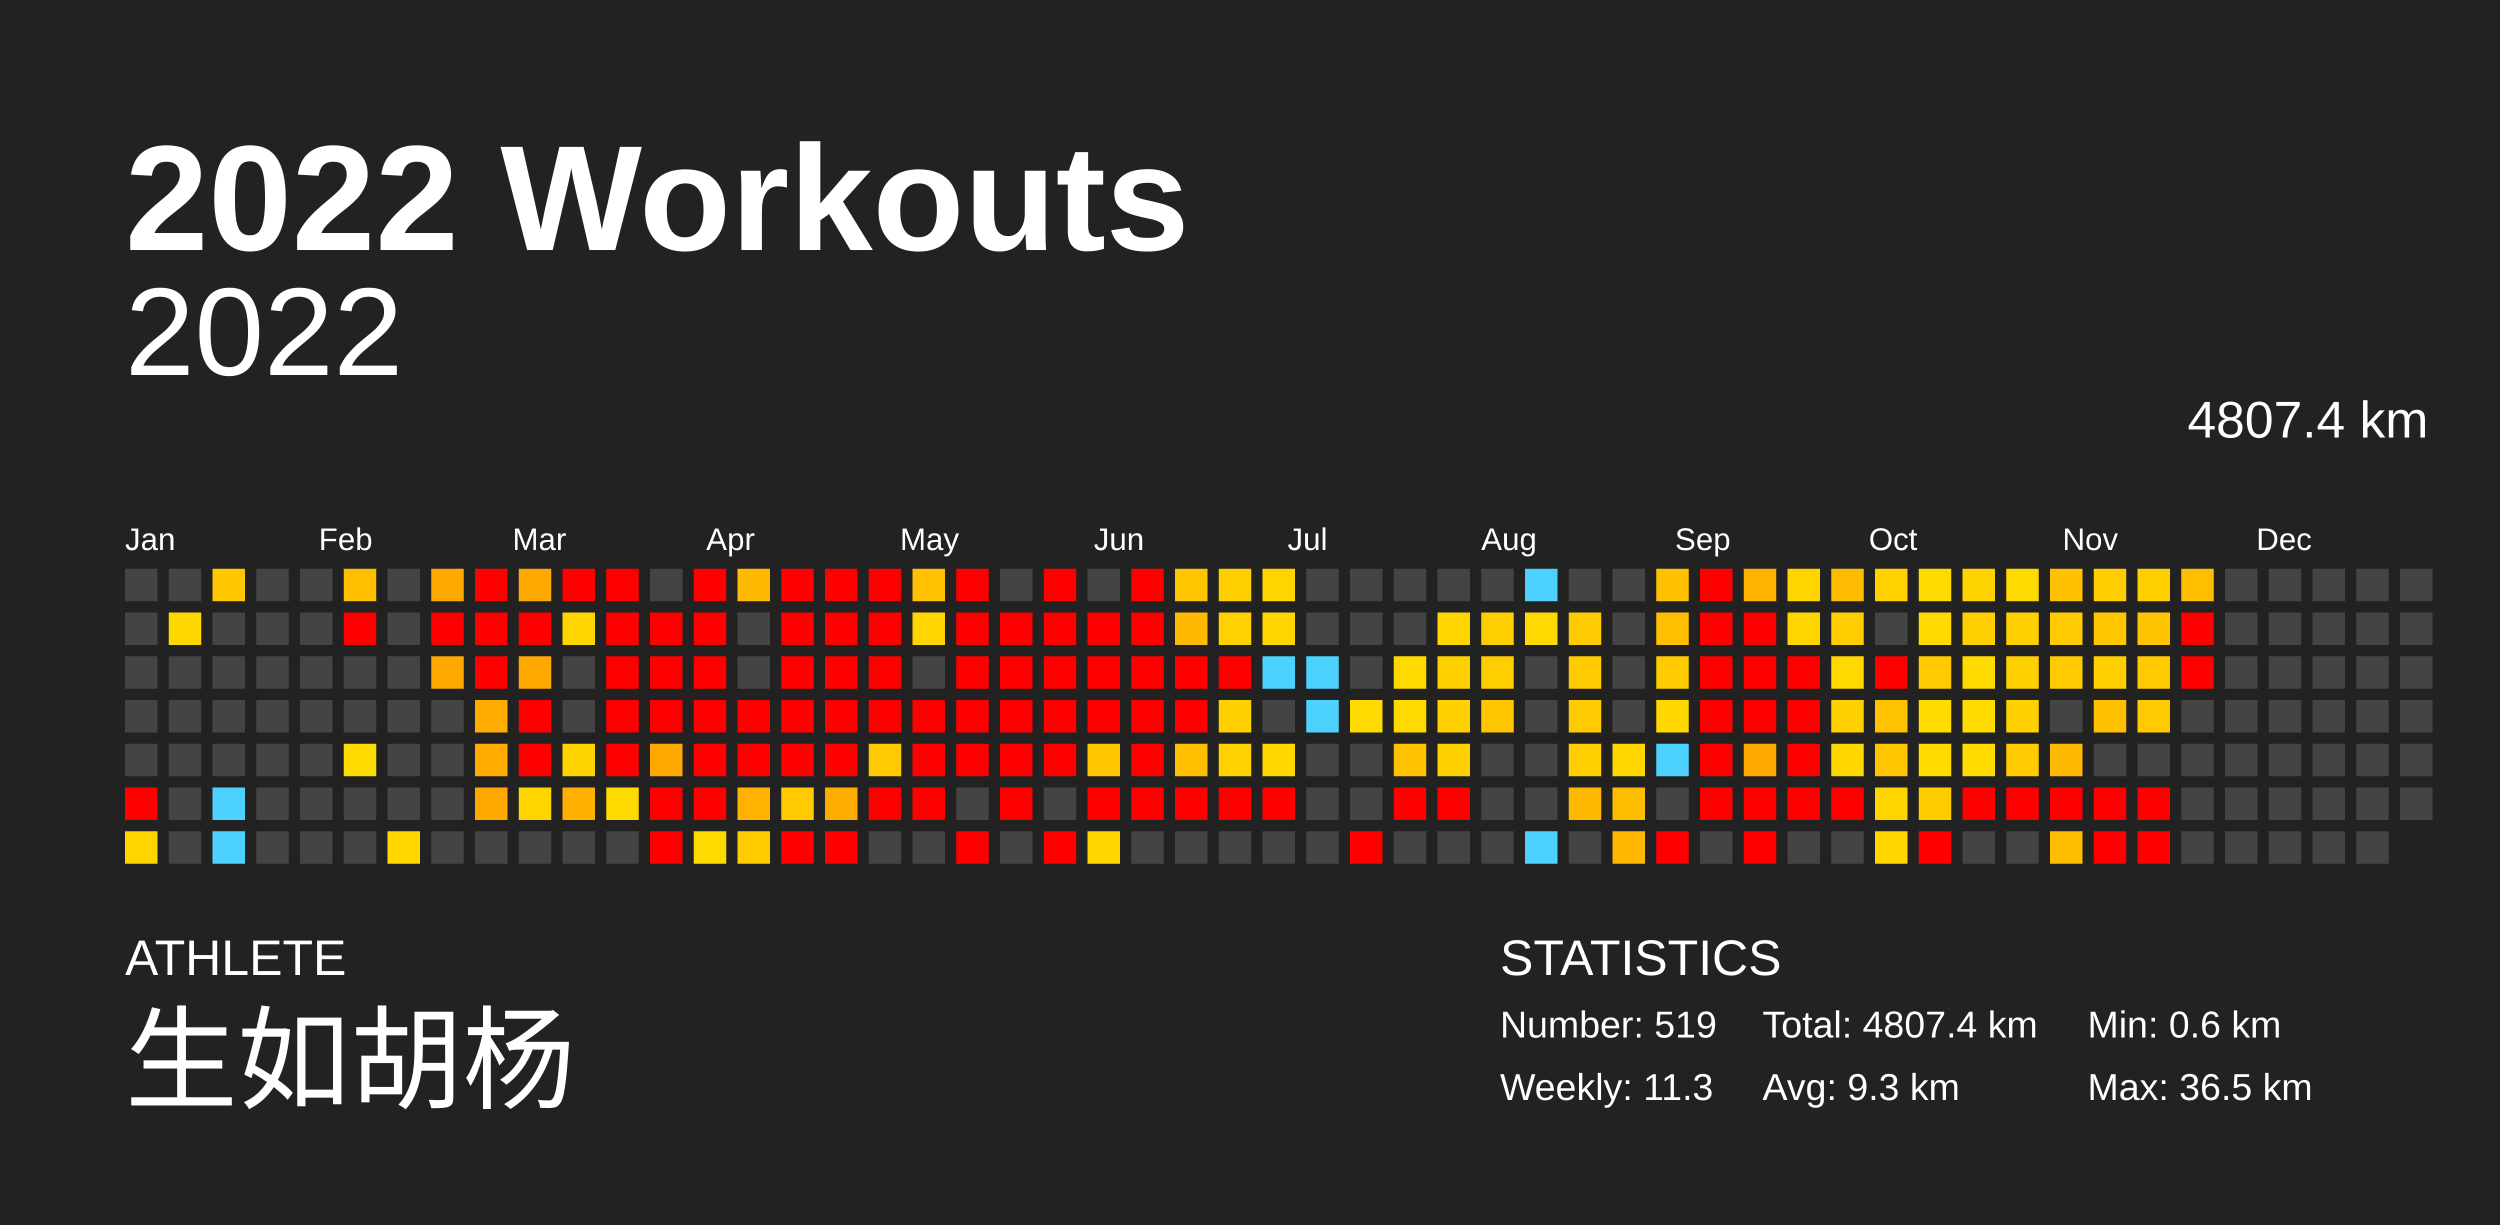
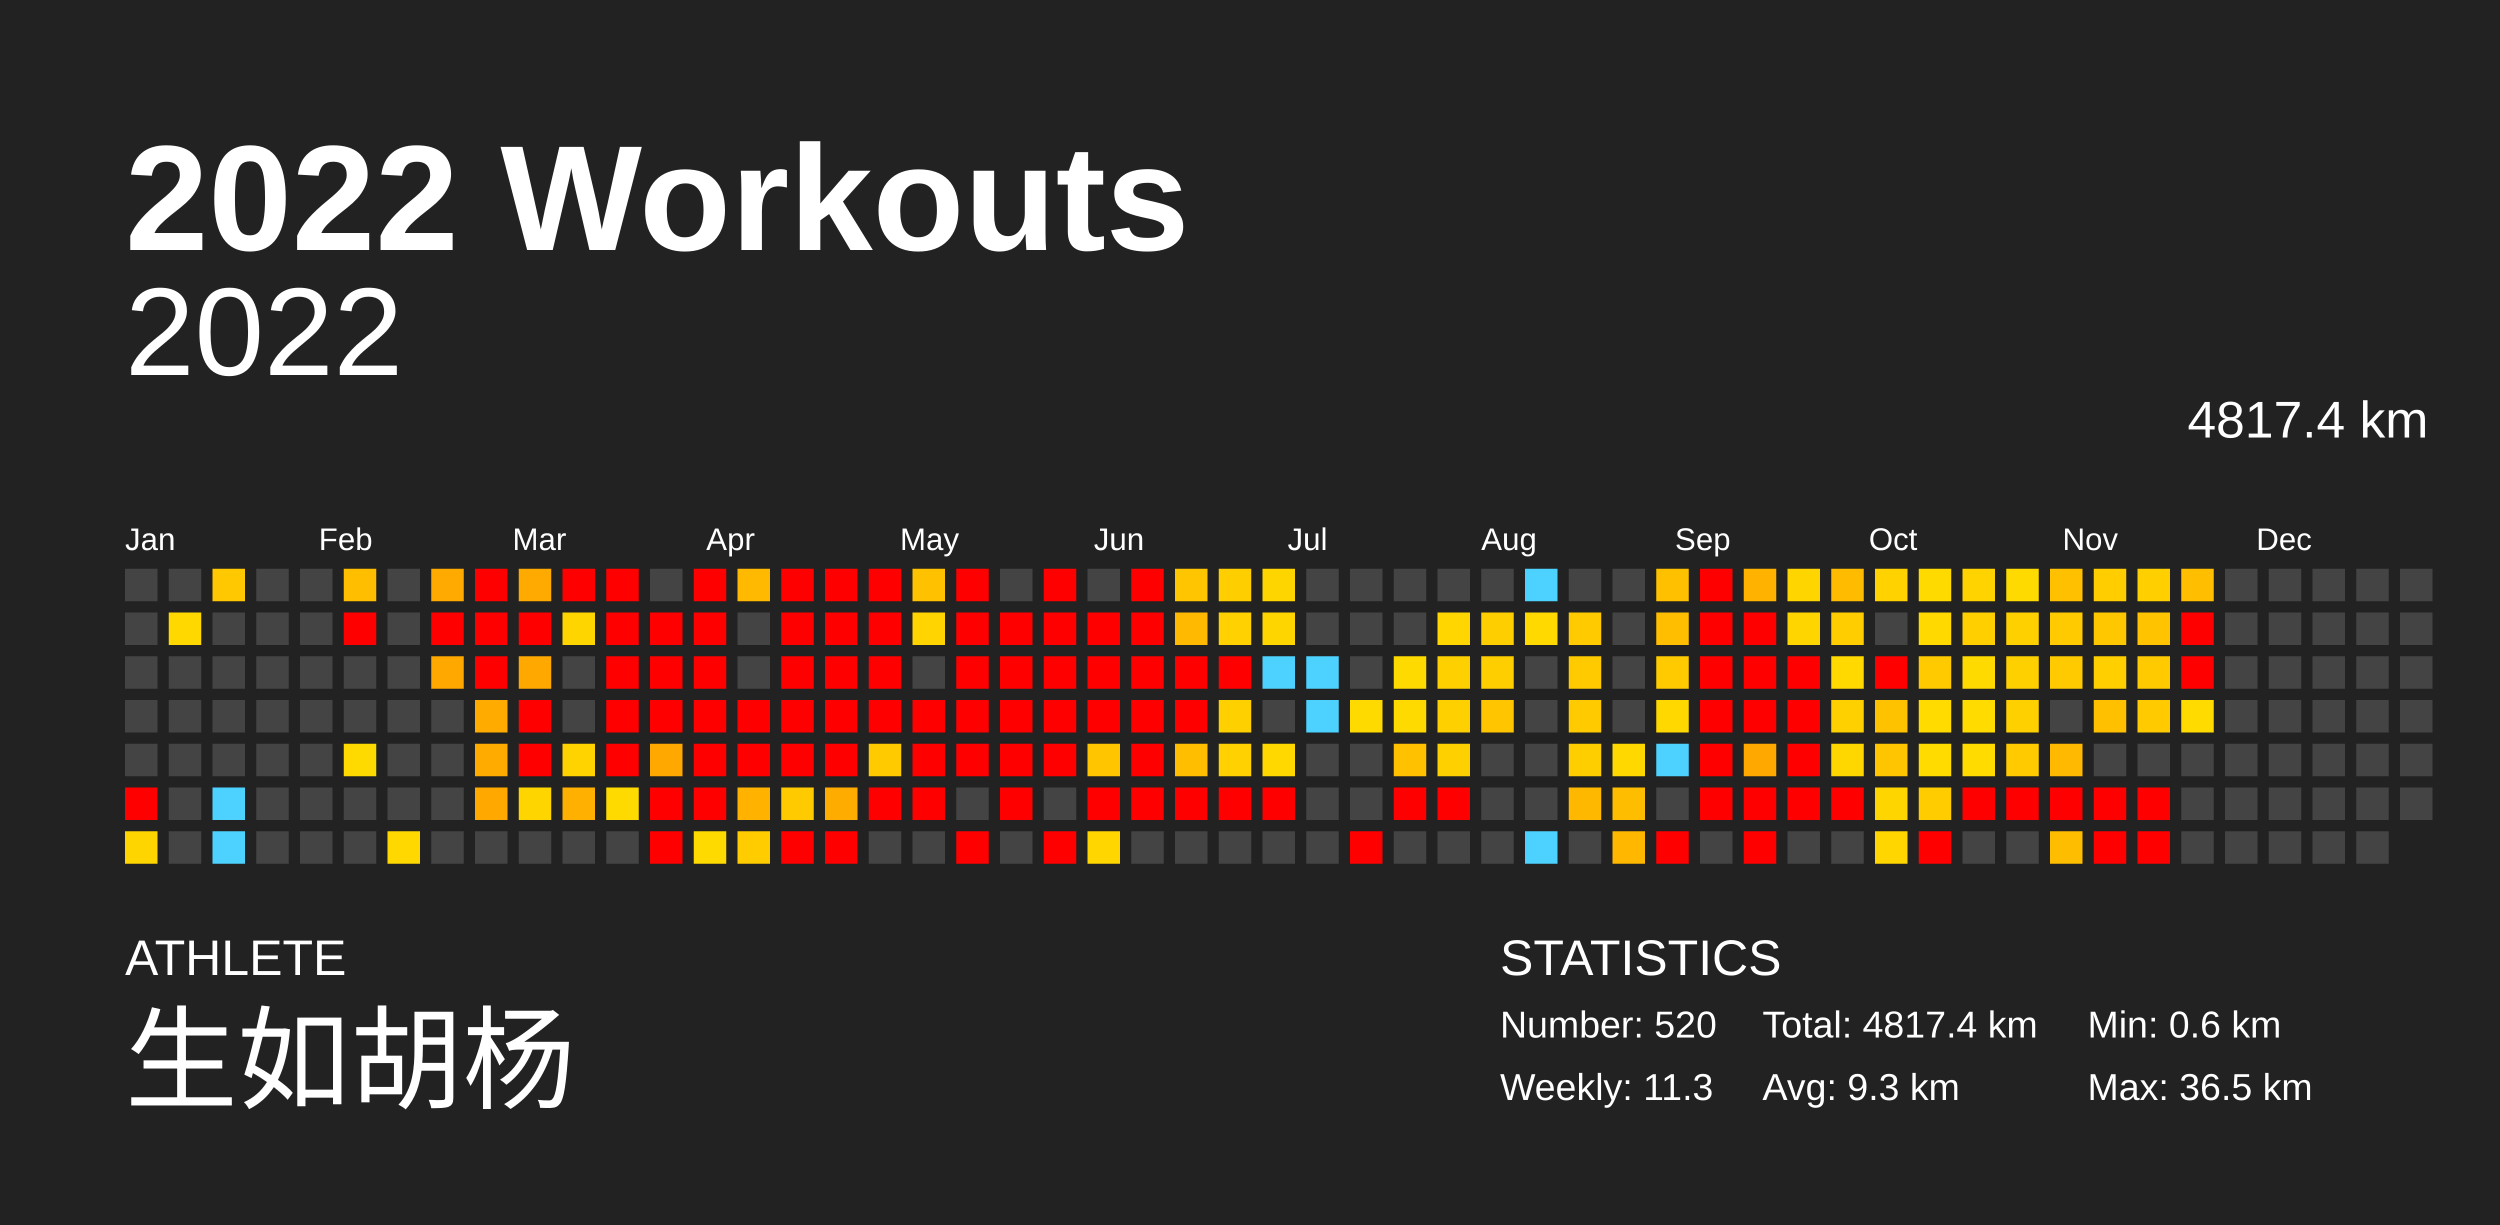
<svg xmlns="http://www.w3.org/2000/svg" baseProfile="full" height="98mm" version="1.1" viewBox="0,0,200,98" width="200mm">
  <defs />
  <rect fill="#222222" height="98" width="200" x="0" y="0" />
  <text fill="#FFFFFF" style="font-size:12px; font-family:Arial; font-weight:bold;" x="10" y="20">2022 Workouts</text>
  <text fill="#FFFFFF" style="font-size:4px; font-family:Arial" x="10" y="78">ATHLETE</text>
  <text fill="#FFFFFF" style="font-size:9px; font-family:Arial" x="10" y="88">生如胡杨</text>
  <text fill="#FFFFFF" style="font-size:4px; font-family:Arial" x="120" y="78">STATISTICS</text>
-   <text fill="#FFFFFF" style="font-size:3px; font-family:Arial" x="120" y="83">Number: 519</text>
+   <text fill="#FFFFFF" style="font-size:3px; font-family:Arial" x="120" y="83">Number: 520</text>
  <text fill="#FFFFFF" style="font-size:3px; font-family:Arial" x="120" y="88">Weekly: 11.3</text>
-   <text fill="#FFFFFF" style="font-size:3px; font-family:Arial" x="141" y="83">Total: 4807.4 km</text>
+   <text fill="#FFFFFF" style="font-size:3px; font-family:Arial" x="141" y="83">Total: 4817.4 km</text>
  <text fill="#FFFFFF" style="font-size:3px; font-family:Arial" x="141" y="88">Avg: 9.3 km</text>
  <text fill="#FFFFFF" style="font-size:3px; font-family:Arial" x="167" y="83">Min: 0.6 km</text>
  <text fill="#FFFFFF" style="font-size:3px; font-family:Arial" x="167" y="88">Max: 36.5 km</text>
  <text alignment-baseline="hanging" fill="#FFFFFF" style="font-size:10.0px; font-family:Arial;" x="10" y="30">2022</text>
-   <text alignment-baseline="hanging" fill="#FFFFFF" style="font-size:4.125px; font-family:Arial;" x="175" y="35">4807.4 km</text>
+   <text alignment-baseline="hanging" fill="#FFFFFF" style="font-size:4.125px; font-family:Arial;" x="175" y="35">4817.4 km</text>
  <text fill="#FFFFFF" style="font-size:2.5px; font-family:Arial" x="10.0" y="44">Jan</text>
  <text fill="#FFFFFF" style="font-size:2.5px; font-family:Arial" x="25.5" y="44">Feb</text>
  <text fill="#FFFFFF" style="font-size:2.5px; font-family:Arial" x="41.0" y="44">Mar</text>
  <text fill="#FFFFFF" style="font-size:2.5px; font-family:Arial" x="56.5" y="44">Apr</text>
  <text fill="#FFFFFF" style="font-size:2.5px; font-family:Arial" x="72.0" y="44">May</text>
  <text fill="#FFFFFF" style="font-size:2.5px; font-family:Arial" x="87.5" y="44">Jun</text>
  <text fill="#FFFFFF" style="font-size:2.5px; font-family:Arial" x="103.0" y="44">Jul</text>
  <text fill="#FFFFFF" style="font-size:2.5px; font-family:Arial" x="118.5" y="44">Aug</text>
  <text fill="#FFFFFF" style="font-size:2.5px; font-family:Arial" x="134.0" y="44">Sep</text>
  <text fill="#FFFFFF" style="font-size:2.5px; font-family:Arial" x="149.5" y="44">Oct</text>
  <text fill="#FFFFFF" style="font-size:2.5px; font-family:Arial" x="165.0" y="44">Nov</text>
  <text fill="#FFFFFF" style="font-size:2.5px; font-family:Arial" x="180.5" y="44">Dec</text>
  <rect fill="#444444" height="2.6" width="2.6" x="10.0" y="45.5" />
  <rect fill="#444444" height="2.6" width="2.6" x="10.0" y="49.0" />
  <rect fill="#444444" height="2.6" width="2.6" x="10.0" y="52.5" />
  <rect fill="#444444" height="2.6" width="2.6" x="10.0" y="56.0" />
  <rect fill="#444444" height="2.6" width="2.6" x="10.0" y="59.5" />
  <rect fill="red" height="2.6" width="2.6" x="10.0" y="63.0" />
  <rect fill="#ffd500" height="2.6" width="2.6" x="10.0" y="66.5" />
  <rect fill="#444444" height="2.6" width="2.6" x="13.5" y="45.5" />
  <rect fill="#ffd800" height="2.6" width="2.6" x="13.5" y="49.0" />
  <rect fill="#444444" height="2.6" width="2.6" x="13.5" y="52.5" />
  <rect fill="#444444" height="2.6" width="2.6" x="13.5" y="56.0" />
  <rect fill="#444444" height="2.6" width="2.6" x="13.5" y="59.5" />
  <rect fill="#444444" height="2.6" width="2.6" x="13.5" y="63.0" />
  <rect fill="#444444" height="2.6" width="2.6" x="13.5" y="66.5" />
  <rect fill="#ffc800" height="2.6" width="2.6" x="17.0" y="45.5" />
  <rect fill="#444444" height="2.6" width="2.6" x="17.0" y="49.0" />
  <rect fill="#444444" height="2.6" width="2.6" x="17.0" y="52.5" />
  <rect fill="#444444" height="2.6" width="2.6" x="17.0" y="56.0" />
  <rect fill="#444444" height="2.6" width="2.6" x="17.0" y="59.5" />
  <rect fill="#4dd2ff" height="2.6" width="2.6" x="17.0" y="63.0" />
  <rect fill="#4dd2ff" height="2.6" width="2.6" x="17.0" y="66.5" />
  <rect fill="#444444" height="2.6" width="2.6" x="20.5" y="45.5" />
  <rect fill="#444444" height="2.6" width="2.6" x="20.5" y="49.0" />
  <rect fill="#444444" height="2.6" width="2.6" x="20.5" y="52.5" />
  <rect fill="#444444" height="2.6" width="2.6" x="20.5" y="56.0" />
  <rect fill="#444444" height="2.6" width="2.6" x="20.5" y="59.5" />
  <rect fill="#444444" height="2.6" width="2.6" x="20.5" y="63.0" />
  <rect fill="#444444" height="2.6" width="2.6" x="20.5" y="66.5" />
  <rect fill="#444444" height="2.6" width="2.6" x="24.0" y="45.5" />
  <rect fill="#444444" height="2.6" width="2.6" x="24.0" y="49.0" />
  <rect fill="#444444" height="2.6" width="2.6" x="24.0" y="52.5" />
  <rect fill="#444444" height="2.6" width="2.6" x="24.0" y="56.0" />
  <rect fill="#444444" height="2.6" width="2.6" x="24.0" y="59.5" />
  <rect fill="#444444" height="2.6" width="2.6" x="24.0" y="63.0" />
  <rect fill="#444444" height="2.6" width="2.6" x="24.0" y="66.5" />
  <rect fill="#ffbe00" height="2.6" width="2.6" x="27.5" y="45.5" />
  <rect fill="red" height="2.6" width="2.6" x="27.5" y="49.0" />
  <rect fill="#444444" height="2.6" width="2.6" x="27.5" y="52.5" />
  <rect fill="#444444" height="2.6" width="2.6" x="27.5" y="56.0" />
  <rect fill="#ffda00" height="2.6" width="2.6" x="27.5" y="59.5" />
  <rect fill="#444444" height="2.6" width="2.6" x="27.5" y="63.0" />
  <rect fill="#444444" height="2.6" width="2.6" x="27.5" y="66.5" />
  <rect fill="#444444" height="2.6" width="2.6" x="31.0" y="45.5" />
  <rect fill="#444444" height="2.6" width="2.6" x="31.0" y="49.0" />
  <rect fill="#444444" height="2.6" width="2.6" x="31.0" y="52.5" />
  <rect fill="#444444" height="2.6" width="2.6" x="31.0" y="56.0" />
  <rect fill="#444444" height="2.6" width="2.6" x="31.0" y="59.5" />
  <rect fill="#444444" height="2.6" width="2.6" x="31.0" y="63.0" />
  <rect fill="#ffd800" height="2.6" width="2.6" x="31.0" y="66.5" />
  <rect fill="#ffaa00" height="2.6" width="2.6" x="34.5" y="45.5" />
  <rect fill="red" height="2.6" width="2.6" x="34.5" y="49.0" />
  <rect fill="#ffa800" height="2.6" width="2.6" x="34.5" y="52.5" />
  <rect fill="#444444" height="2.6" width="2.6" x="34.5" y="56.0" />
  <rect fill="#444444" height="2.6" width="2.6" x="34.5" y="59.5" />
  <rect fill="#444444" height="2.6" width="2.6" x="34.5" y="63.0" />
  <rect fill="#444444" height="2.6" width="2.6" x="34.5" y="66.5" />
  <rect fill="red" height="2.6" width="2.6" x="38.0" y="45.5" />
  <rect fill="red" height="2.6" width="2.6" x="38.0" y="49.0" />
  <rect fill="red" height="2.6" width="2.6" x="38.0" y="52.5" />
  <rect fill="#ffab00" height="2.6" width="2.6" x="38.0" y="56.0" />
  <rect fill="#ffab00" height="2.6" width="2.6" x="38.0" y="59.5" />
  <rect fill="#ffa900" height="2.6" width="2.6" x="38.0" y="63.0" />
  <rect fill="#444444" height="2.6" width="2.6" x="38.0" y="66.5" />
  <rect fill="#ffaa00" height="2.6" width="2.6" x="41.5" y="45.5" />
  <rect fill="red" height="2.6" width="2.6" x="41.5" y="49.0" />
  <rect fill="#ffa900" height="2.6" width="2.6" x="41.5" y="52.5" />
  <rect fill="red" height="2.6" width="2.6" x="41.5" y="56.0" />
  <rect fill="red" height="2.6" width="2.6" x="41.5" y="59.5" />
  <rect fill="#ffd500" height="2.6" width="2.6" x="41.5" y="63.0" />
  <rect fill="#444444" height="2.6" width="2.6" x="41.5" y="66.5" />
  <rect fill="red" height="2.6" width="2.6" x="45.0" y="45.5" />
  <rect fill="#ffd500" height="2.6" width="2.6" x="45.0" y="49.0" />
  <rect fill="#444444" height="2.6" width="2.6" x="45.0" y="52.5" />
  <rect fill="#444444" height="2.6" width="2.6" x="45.0" y="56.0" />
  <rect fill="#ffd300" height="2.6" width="2.6" x="45.0" y="59.5" />
  <rect fill="#ffb000" height="2.6" width="2.6" x="45.0" y="63.0" />
  <rect fill="#444444" height="2.6" width="2.6" x="45.0" y="66.5" />
  <rect fill="red" height="2.6" width="2.6" x="48.5" y="45.5" />
  <rect fill="red" height="2.6" width="2.6" x="48.5" y="49.0" />
  <rect fill="red" height="2.6" width="2.6" x="48.5" y="52.5" />
  <rect fill="red" height="2.6" width="2.6" x="48.5" y="56.0" />
  <rect fill="red" height="2.6" width="2.6" x="48.5" y="59.5" />
  <rect fill="#ffda00" height="2.6" width="2.6" x="48.5" y="63.0" />
  <rect fill="#444444" height="2.6" width="2.6" x="48.5" y="66.5" />
  <rect fill="#444444" height="2.6" width="2.6" x="52.0" y="45.5" />
  <rect fill="red" height="2.6" width="2.6" x="52.0" y="49.0" />
  <rect fill="red" height="2.6" width="2.6" x="52.0" y="52.5" />
  <rect fill="red" height="2.6" width="2.6" x="52.0" y="56.0" />
  <rect fill="#ffa800" height="2.6" width="2.6" x="52.0" y="59.5" />
  <rect fill="red" height="2.6" width="2.6" x="52.0" y="63.0" />
  <rect fill="red" height="2.6" width="2.6" x="52.0" y="66.5" />
  <rect fill="red" height="2.6" width="2.6" x="55.5" y="45.5" />
  <rect fill="red" height="2.6" width="2.6" x="55.5" y="49.0" />
  <rect fill="red" height="2.6" width="2.6" x="55.5" y="52.5" />
  <rect fill="red" height="2.6" width="2.6" x="55.5" y="56.0" />
  <rect fill="red" height="2.6" width="2.6" x="55.5" y="59.5" />
  <rect fill="red" height="2.6" width="2.6" x="55.5" y="63.0" />
  <rect fill="#ffda00" height="2.6" width="2.6" x="55.5" y="66.5" />
  <rect fill="#ffb900" height="2.6" width="2.6" x="59.0" y="45.5" />
  <rect fill="#444444" height="2.6" width="2.6" x="59.0" y="49.0" />
  <rect fill="#444444" height="2.6" width="2.6" x="59.0" y="52.5" />
  <rect fill="red" height="2.6" width="2.6" x="59.0" y="56.0" />
  <rect fill="red" height="2.6" width="2.6" x="59.0" y="59.5" />
  <rect fill="#ffb300" height="2.6" width="2.6" x="59.0" y="63.0" />
  <rect fill="#ffcc00" height="2.6" width="2.6" x="59.0" y="66.5" />
  <rect fill="red" height="2.6" width="2.6" x="62.5" y="45.5" />
  <rect fill="red" height="2.6" width="2.6" x="62.5" y="49.0" />
  <rect fill="red" height="2.6" width="2.6" x="62.5" y="52.5" />
  <rect fill="red" height="2.6" width="2.6" x="62.5" y="56.0" />
  <rect fill="red" height="2.6" width="2.6" x="62.5" y="59.5" />
  <rect fill="#ffca00" height="2.6" width="2.6" x="62.5" y="63.0" />
  <rect fill="red" height="2.6" width="2.6" x="62.5" y="66.5" />
  <rect fill="red" height="2.6" width="2.6" x="66.0" y="45.5" />
  <rect fill="red" height="2.6" width="2.6" x="66.0" y="49.0" />
  <rect fill="red" height="2.6" width="2.6" x="66.0" y="52.5" />
  <rect fill="red" height="2.6" width="2.6" x="66.0" y="56.0" />
  <rect fill="red" height="2.6" width="2.6" x="66.0" y="59.5" />
  <rect fill="#ffac00" height="2.6" width="2.6" x="66.0" y="63.0" />
  <rect fill="red" height="2.6" width="2.6" x="66.0" y="66.5" />
  <rect fill="red" height="2.6" width="2.6" x="69.5" y="45.5" />
  <rect fill="red" height="2.6" width="2.6" x="69.5" y="49.0" />
  <rect fill="red" height="2.6" width="2.6" x="69.5" y="52.5" />
  <rect fill="red" height="2.6" width="2.6" x="69.5" y="56.0" />
  <rect fill="#ffcb00" height="2.6" width="2.6" x="69.5" y="59.5" />
  <rect fill="red" height="2.6" width="2.6" x="69.5" y="63.0" />
  <rect fill="#444444" height="2.6" width="2.6" x="69.5" y="66.5" />
  <rect fill="#ffc100" height="2.6" width="2.6" x="73.0" y="45.5" />
  <rect fill="#ffd400" height="2.6" width="2.6" x="73.0" y="49.0" />
  <rect fill="#444444" height="2.6" width="2.6" x="73.0" y="52.5" />
  <rect fill="red" height="2.6" width="2.6" x="73.0" y="56.0" />
  <rect fill="red" height="2.6" width="2.6" x="73.0" y="59.5" />
  <rect fill="red" height="2.6" width="2.6" x="73.0" y="63.0" />
  <rect fill="#444444" height="2.6" width="2.6" x="73.0" y="66.5" />
  <rect fill="red" height="2.6" width="2.6" x="76.5" y="45.5" />
  <rect fill="red" height="2.6" width="2.6" x="76.5" y="49.0" />
  <rect fill="red" height="2.6" width="2.6" x="76.5" y="52.5" />
  <rect fill="red" height="2.6" width="2.6" x="76.5" y="56.0" />
  <rect fill="red" height="2.6" width="2.6" x="76.5" y="59.5" />
  <rect fill="#444444" height="2.6" width="2.6" x="76.5" y="63.0" />
  <rect fill="red" height="2.6" width="2.6" x="76.5" y="66.5" />
  <rect fill="#444444" height="2.6" width="2.6" x="80.0" y="45.5" />
  <rect fill="red" height="2.6" width="2.6" x="80.0" y="49.0" />
  <rect fill="red" height="2.6" width="2.6" x="80.0" y="52.5" />
  <rect fill="red" height="2.6" width="2.6" x="80.0" y="56.0" />
  <rect fill="red" height="2.6" width="2.6" x="80.0" y="59.5" />
  <rect fill="red" height="2.6" width="2.6" x="80.0" y="63.0" />
  <rect fill="#444444" height="2.6" width="2.6" x="80.0" y="66.5" />
  <rect fill="red" height="2.6" width="2.6" x="83.5" y="45.5" />
  <rect fill="red" height="2.6" width="2.6" x="83.5" y="49.0" />
  <rect fill="red" height="2.6" width="2.6" x="83.5" y="52.5" />
  <rect fill="red" height="2.6" width="2.6" x="83.5" y="56.0" />
  <rect fill="red" height="2.6" width="2.6" x="83.5" y="59.5" />
  <rect fill="#444444" height="2.6" width="2.6" x="83.5" y="63.0" />
  <rect fill="red" height="2.6" width="2.6" x="83.5" y="66.5" />
  <rect fill="#444444" height="2.6" width="2.6" x="87.0" y="45.5" />
  <rect fill="red" height="2.6" width="2.6" x="87.0" y="49.0" />
  <rect fill="red" height="2.6" width="2.6" x="87.0" y="52.5" />
  <rect fill="red" height="2.6" width="2.6" x="87.0" y="56.0" />
  <rect fill="#ffc600" height="2.6" width="2.6" x="87.0" y="59.5" />
  <rect fill="red" height="2.6" width="2.6" x="87.0" y="63.0" />
  <rect fill="#ffd600" height="2.6" width="2.6" x="87.0" y="66.5" />
  <rect fill="red" height="2.6" width="2.6" x="90.5" y="45.5" />
  <rect fill="red" height="2.6" width="2.6" x="90.5" y="49.0" />
  <rect fill="red" height="2.6" width="2.6" x="90.5" y="52.5" />
  <rect fill="red" height="2.6" width="2.6" x="90.5" y="56.0" />
  <rect fill="red" height="2.6" width="2.6" x="90.5" y="59.5" />
  <rect fill="red" height="2.6" width="2.6" x="90.5" y="63.0" />
  <rect fill="#444444" height="2.6" width="2.6" x="90.5" y="66.5" />
  <rect fill="#ffc500" height="2.6" width="2.6" x="94.0" y="45.5" />
  <rect fill="#ffb900" height="2.6" width="2.6" x="94.0" y="49.0" />
  <rect fill="red" height="2.6" width="2.6" x="94.0" y="52.5" />
  <rect fill="red" height="2.6" width="2.6" x="94.0" y="56.0" />
  <rect fill="#ffbe00" height="2.6" width="2.6" x="94.0" y="59.5" />
  <rect fill="red" height="2.6" width="2.6" x="94.0" y="63.0" />
  <rect fill="#444444" height="2.6" width="2.6" x="94.0" y="66.5" />
  <rect fill="#ffce00" height="2.6" width="2.6" x="97.5" y="45.5" />
  <rect fill="#ffd100" height="2.6" width="2.6" x="97.5" y="49.0" />
  <rect fill="red" height="2.6" width="2.6" x="97.5" y="52.5" />
  <rect fill="#ffd000" height="2.6" width="2.6" x="97.5" y="56.0" />
  <rect fill="#ffd100" height="2.6" width="2.6" x="97.5" y="59.5" />
  <rect fill="red" height="2.6" width="2.6" x="97.5" y="63.0" />
  <rect fill="#444444" height="2.6" width="2.6" x="97.5" y="66.5" />
  <rect fill="#ffd500" height="2.6" width="2.6" x="101.0" y="45.5" />
  <rect fill="#ffd500" height="2.6" width="2.6" x="101.0" y="49.0" />
  <rect fill="#4dd2ff" height="2.6" width="2.6" x="101.0" y="52.5" />
  <rect fill="#444444" height="2.6" width="2.6" x="101.0" y="56.0" />
  <rect fill="#ffd800" height="2.6" width="2.6" x="101.0" y="59.5" />
  <rect fill="red" height="2.6" width="2.6" x="101.0" y="63.0" />
  <rect fill="#444444" height="2.6" width="2.6" x="101.0" y="66.5" />
  <rect fill="#444444" height="2.6" width="2.6" x="104.5" y="45.5" />
  <rect fill="#444444" height="2.6" width="2.6" x="104.5" y="49.0" />
  <rect fill="#4dd2ff" height="2.6" width="2.6" x="104.5" y="52.5" />
  <rect fill="#4dd2ff" height="2.6" width="2.6" x="104.5" y="56.0" />
  <rect fill="#444444" height="2.6" width="2.6" x="104.5" y="59.5" />
  <rect fill="#444444" height="2.6" width="2.6" x="104.5" y="63.0" />
  <rect fill="#444444" height="2.6" width="2.6" x="104.5" y="66.5" />
  <rect fill="#444444" height="2.6" width="2.6" x="108.0" y="45.5" />
  <rect fill="#444444" height="2.6" width="2.6" x="108.0" y="49.0" />
  <rect fill="#444444" height="2.6" width="2.6" x="108.0" y="52.5" />
  <rect fill="#ffda00" height="2.6" width="2.6" x="108.0" y="56.0" />
  <rect fill="#444444" height="2.6" width="2.6" x="108.0" y="59.5" />
  <rect fill="#444444" height="2.6" width="2.6" x="108.0" y="63.0" />
  <rect fill="red" height="2.6" width="2.6" x="108.0" y="66.5" />
  <rect fill="#444444" height="2.6" width="2.6" x="111.5" y="45.5" />
  <rect fill="#444444" height="2.6" width="2.6" x="111.5" y="49.0" />
  <rect fill="#ffda00" height="2.6" width="2.6" x="111.5" y="52.5" />
  <rect fill="#ffda00" height="2.6" width="2.6" x="111.5" y="56.0" />
  <rect fill="#ffc100" height="2.6" width="2.6" x="111.5" y="59.5" />
  <rect fill="red" height="2.6" width="2.6" x="111.5" y="63.0" />
  <rect fill="#444444" height="2.6" width="2.6" x="111.5" y="66.5" />
  <rect fill="#444444" height="2.6" width="2.6" x="115.0" y="45.5" />
  <rect fill="#ffd600" height="2.6" width="2.6" x="115.0" y="49.0" />
  <rect fill="#ffd000" height="2.6" width="2.6" x="115.0" y="52.5" />
  <rect fill="#ffd000" height="2.6" width="2.6" x="115.0" y="56.0" />
  <rect fill="#ffd000" height="2.6" width="2.6" x="115.0" y="59.5" />
  <rect fill="red" height="2.6" width="2.6" x="115.0" y="63.0" />
  <rect fill="#444444" height="2.6" width="2.6" x="115.0" y="66.5" />
  <rect fill="#444444" height="2.6" width="2.6" x="118.5" y="45.5" />
  <rect fill="#ffce00" height="2.6" width="2.6" x="118.5" y="49.0" />
  <rect fill="#ffce00" height="2.6" width="2.6" x="118.5" y="52.5" />
  <rect fill="#ffc600" height="2.6" width="2.6" x="118.5" y="56.0" />
  <rect fill="#444444" height="2.6" width="2.6" x="118.5" y="59.5" />
  <rect fill="#444444" height="2.6" width="2.6" x="118.5" y="63.0" />
  <rect fill="#444444" height="2.6" width="2.6" x="118.5" y="66.5" />
  <rect fill="#4dd2ff" height="2.6" width="2.6" x="122.0" y="45.5" />
  <rect fill="#ffd900" height="2.6" width="2.6" x="122.0" y="49.0" />
  <rect fill="#444444" height="2.6" width="2.6" x="122.0" y="52.5" />
  <rect fill="#444444" height="2.6" width="2.6" x="122.0" y="56.0" />
  <rect fill="#444444" height="2.6" width="2.6" x="122.0" y="59.5" />
  <rect fill="#444444" height="2.6" width="2.6" x="122.0" y="63.0" />
  <rect fill="#4dd2ff" height="2.6" width="2.6" x="122.0" y="66.5" />
  <rect fill="#444444" height="2.6" width="2.6" x="125.5" y="45.5" />
  <rect fill="#ffcb00" height="2.6" width="2.6" x="125.5" y="49.0" />
  <rect fill="#ffcb00" height="2.6" width="2.6" x="125.5" y="52.5" />
  <rect fill="#ffcb00" height="2.6" width="2.6" x="125.5" y="56.0" />
  <rect fill="#ffce00" height="2.6" width="2.6" x="125.5" y="59.5" />
  <rect fill="#ffb800" height="2.6" width="2.6" x="125.5" y="63.0" />
  <rect fill="#444444" height="2.6" width="2.6" x="125.5" y="66.5" />
  <rect fill="#444444" height="2.6" width="2.6" x="129.0" y="45.5" />
  <rect fill="#444444" height="2.6" width="2.6" x="129.0" y="49.0" />
  <rect fill="#444444" height="2.6" width="2.6" x="129.0" y="52.5" />
  <rect fill="#444444" height="2.6" width="2.6" x="129.0" y="56.0" />
  <rect fill="#ffd800" height="2.6" width="2.6" x="129.0" y="59.5" />
  <rect fill="#ffbd00" height="2.6" width="2.6" x="129.0" y="63.0" />
  <rect fill="#ffb700" height="2.6" width="2.6" x="129.0" y="66.5" />
  <rect fill="#ffc000" height="2.6" width="2.6" x="132.5" y="45.5" />
  <rect fill="#ffbf00" height="2.6" width="2.6" x="132.5" y="49.0" />
  <rect fill="#ffcb00" height="2.6" width="2.6" x="132.5" y="52.5" />
  <rect fill="#ffd800" height="2.6" width="2.6" x="132.5" y="56.0" />
  <rect fill="#4dd2ff" height="2.6" width="2.6" x="132.5" y="59.5" />
  <rect fill="#444444" height="2.6" width="2.6" x="132.5" y="63.0" />
  <rect fill="red" height="2.6" width="2.6" x="132.5" y="66.5" />
  <rect fill="red" height="2.6" width="2.6" x="136.0" y="45.5" />
  <rect fill="red" height="2.6" width="2.6" x="136.0" y="49.0" />
  <rect fill="red" height="2.6" width="2.6" x="136.0" y="52.5" />
  <rect fill="red" height="2.6" width="2.6" x="136.0" y="56.0" />
  <rect fill="red" height="2.6" width="2.6" x="136.0" y="59.5" />
  <rect fill="red" height="2.6" width="2.6" x="136.0" y="63.0" />
  <rect fill="#444444" height="2.6" width="2.6" x="136.0" y="66.5" />
  <rect fill="#ffb300" height="2.6" width="2.6" x="139.5" y="45.5" />
  <rect fill="red" height="2.6" width="2.6" x="139.5" y="49.0" />
  <rect fill="red" height="2.6" width="2.6" x="139.5" y="52.5" />
  <rect fill="red" height="2.6" width="2.6" x="139.5" y="56.0" />
  <rect fill="#ffa800" height="2.6" width="2.6" x="139.5" y="59.5" />
  <rect fill="red" height="2.6" width="2.6" x="139.5" y="63.0" />
  <rect fill="red" height="2.6" width="2.6" x="139.5" y="66.5" />
  <rect fill="#ffd500" height="2.6" width="2.6" x="143.0" y="45.5" />
  <rect fill="#ffd500" height="2.6" width="2.6" x="143.0" y="49.0" />
  <rect fill="red" height="2.6" width="2.6" x="143.0" y="52.5" />
  <rect fill="red" height="2.6" width="2.6" x="143.0" y="56.0" />
  <rect fill="red" height="2.6" width="2.6" x="143.0" y="59.5" />
  <rect fill="red" height="2.6" width="2.6" x="143.0" y="63.0" />
  <rect fill="#444444" height="2.6" width="2.6" x="143.0" y="66.5" />
  <rect fill="#ffbb00" height="2.6" width="2.6" x="146.5" y="45.5" />
  <rect fill="#ffcd00" height="2.6" width="2.6" x="146.5" y="49.0" />
  <rect fill="#ffd900" height="2.6" width="2.6" x="146.5" y="52.5" />
  <rect fill="#ffd000" height="2.6" width="2.6" x="146.5" y="56.0" />
  <rect fill="#ffd700" height="2.6" width="2.6" x="146.5" y="59.5" />
  <rect fill="red" height="2.6" width="2.6" x="146.5" y="63.0" />
  <rect fill="#444444" height="2.6" width="2.6" x="146.5" y="66.5" />
  <rect fill="#ffd200" height="2.6" width="2.6" x="150.0" y="45.5" />
  <rect fill="#444444" height="2.6" width="2.6" x="150.0" y="49.0" />
  <rect fill="red" height="2.6" width="2.6" x="150.0" y="52.5" />
  <rect fill="#ffc200" height="2.6" width="2.6" x="150.0" y="56.0" />
  <rect fill="#ffc500" height="2.6" width="2.6" x="150.0" y="59.5" />
  <rect fill="#ffd500" height="2.6" width="2.6" x="150.0" y="63.0" />
  <rect fill="#ffd600" height="2.6" width="2.6" x="150.0" y="66.5" />
  <rect fill="#ffda00" height="2.6" width="2.6" x="153.5" y="45.5" />
  <rect fill="#ffd900" height="2.6" width="2.6" x="153.5" y="49.0" />
  <rect fill="#ffcb00" height="2.6" width="2.6" x="153.5" y="52.5" />
  <rect fill="#ffdb00" height="2.6" width="2.6" x="153.5" y="56.0" />
  <rect fill="#ffdb00" height="2.6" width="2.6" x="153.5" y="59.5" />
  <rect fill="#ffcc00" height="2.6" width="2.6" x="153.5" y="63.0" />
  <rect fill="red" height="2.6" width="2.6" x="153.5" y="66.5" />
  <rect fill="#ffd300" height="2.6" width="2.6" x="157.0" y="45.5" />
  <rect fill="#ffcf00" height="2.6" width="2.6" x="157.0" y="49.0" />
  <rect fill="#ffda00" height="2.6" width="2.6" x="157.0" y="52.5" />
  <rect fill="#ffdb00" height="2.6" width="2.6" x="157.0" y="56.0" />
  <rect fill="#ffdb00" height="2.6" width="2.6" x="157.0" y="59.5" />
  <rect fill="red" height="2.6" width="2.6" x="157.0" y="63.0" />
  <rect fill="#444444" height="2.6" width="2.6" x="157.0" y="66.5" />
  <rect fill="#ffda00" height="2.6" width="2.6" x="160.5" y="45.5" />
  <rect fill="#ffd000" height="2.6" width="2.6" x="160.5" y="49.0" />
  <rect fill="#ffd000" height="2.6" width="2.6" x="160.5" y="52.5" />
  <rect fill="#ffd000" height="2.6" width="2.6" x="160.5" y="56.0" />
  <rect fill="#ffcb00" height="2.6" width="2.6" x="160.5" y="59.5" />
  <rect fill="red" height="2.6" width="2.6" x="160.5" y="63.0" />
  <rect fill="#444444" height="2.6" width="2.6" x="160.5" y="66.5" />
  <rect fill="#ffc000" height="2.6" width="2.6" x="164.0" y="45.5" />
  <rect fill="#ffcb00" height="2.6" width="2.6" x="164.0" y="49.0" />
  <rect fill="#ffcb00" height="2.6" width="2.6" x="164.0" y="52.5" />
  <rect fill="#444444" height="2.6" width="2.6" x="164.0" y="56.0" />
  <rect fill="#ffb900" height="2.6" width="2.6" x="164.0" y="59.5" />
  <rect fill="red" height="2.6" width="2.6" x="164.0" y="63.0" />
  <rect fill="#ffbd00" height="2.6" width="2.6" x="164.0" y="66.5" />
  <rect fill="#ffcd00" height="2.6" width="2.6" x="167.5" y="45.5" />
  <rect fill="#ffc700" height="2.6" width="2.6" x="167.5" y="49.0" />
  <rect fill="#ffcf00" height="2.6" width="2.6" x="167.5" y="52.5" />
  <rect fill="#ffc000" height="2.6" width="2.6" x="167.5" y="56.0" />
  <rect fill="#444444" height="2.6" width="2.6" x="167.5" y="59.5" />
  <rect fill="red" height="2.6" width="2.6" x="167.5" y="63.0" />
  <rect fill="red" height="2.6" width="2.6" x="167.5" y="66.5" />
  <rect fill="#ffcf00" height="2.6" width="2.6" x="171.0" y="45.5" />
  <rect fill="#ffc300" height="2.6" width="2.6" x="171.0" y="49.0" />
  <rect fill="#ffca00" height="2.6" width="2.6" x="171.0" y="52.5" />
  <rect fill="#ffcb00" height="2.6" width="2.6" x="171.0" y="56.0" />
  <rect fill="#444444" height="2.6" width="2.6" x="171.0" y="59.5" />
  <rect fill="red" height="2.6" width="2.6" x="171.0" y="63.0" />
  <rect fill="red" height="2.6" width="2.6" x="171.0" y="66.5" />
  <rect fill="#ffbe00" height="2.6" width="2.6" x="174.5" y="45.5" />
  <rect fill="red" height="2.6" width="2.6" x="174.5" y="49.0" />
  <rect fill="red" height="2.6" width="2.6" x="174.5" y="52.5" />
-   <rect fill="#444444" height="2.6" width="2.6" x="174.5" y="56.0" />
+   <rect fill="#ffdb00" height="2.6" width="2.6" x="174.5" y="56.0" />
  <rect fill="#444444" height="2.6" width="2.6" x="174.5" y="59.5" />
  <rect fill="#444444" height="2.6" width="2.6" x="174.5" y="63.0" />
  <rect fill="#444444" height="2.6" width="2.6" x="174.5" y="66.5" />
  <rect fill="#444444" height="2.6" width="2.6" x="178.0" y="45.5" />
  <rect fill="#444444" height="2.6" width="2.6" x="178.0" y="49.0" />
  <rect fill="#444444" height="2.6" width="2.6" x="178.0" y="52.5" />
  <rect fill="#444444" height="2.6" width="2.6" x="178.0" y="56.0" />
  <rect fill="#444444" height="2.6" width="2.6" x="178.0" y="59.5" />
  <rect fill="#444444" height="2.6" width="2.6" x="178.0" y="63.0" />
  <rect fill="#444444" height="2.6" width="2.6" x="178.0" y="66.5" />
  <rect fill="#444444" height="2.6" width="2.6" x="181.5" y="45.5" />
  <rect fill="#444444" height="2.6" width="2.6" x="181.5" y="49.0" />
  <rect fill="#444444" height="2.6" width="2.6" x="181.5" y="52.5" />
  <rect fill="#444444" height="2.6" width="2.6" x="181.5" y="56.0" />
  <rect fill="#444444" height="2.6" width="2.6" x="181.5" y="59.5" />
  <rect fill="#444444" height="2.6" width="2.6" x="181.5" y="63.0" />
  <rect fill="#444444" height="2.6" width="2.6" x="181.5" y="66.5" />
  <rect fill="#444444" height="2.6" width="2.6" x="185.0" y="45.5" />
  <rect fill="#444444" height="2.6" width="2.6" x="185.0" y="49.0" />
  <rect fill="#444444" height="2.6" width="2.6" x="185.0" y="52.5" />
  <rect fill="#444444" height="2.6" width="2.6" x="185.0" y="56.0" />
  <rect fill="#444444" height="2.6" width="2.6" x="185.0" y="59.5" />
  <rect fill="#444444" height="2.6" width="2.6" x="185.0" y="63.0" />
  <rect fill="#444444" height="2.6" width="2.6" x="185.0" y="66.5" />
  <rect fill="#444444" height="2.6" width="2.6" x="188.5" y="45.5" />
  <rect fill="#444444" height="2.6" width="2.6" x="188.5" y="49.0" />
  <rect fill="#444444" height="2.6" width="2.6" x="188.5" y="52.5" />
  <rect fill="#444444" height="2.6" width="2.6" x="188.5" y="56.0" />
  <rect fill="#444444" height="2.6" width="2.6" x="188.5" y="59.5" />
  <rect fill="#444444" height="2.6" width="2.6" x="188.5" y="63.0" />
  <rect fill="#444444" height="2.6" width="2.6" x="188.5" y="66.5" />
  <rect fill="#444444" height="2.6" width="2.6" x="192.0" y="45.5" />
  <rect fill="#444444" height="2.6" width="2.6" x="192.0" y="49.0" />
  <rect fill="#444444" height="2.6" width="2.6" x="192.0" y="52.5" />
  <rect fill="#444444" height="2.6" width="2.6" x="192.0" y="56.0" />
  <rect fill="#444444" height="2.6" width="2.6" x="192.0" y="59.5" />
  <rect fill="#444444" height="2.6" width="2.6" x="192.0" y="63.0" />
</svg>
